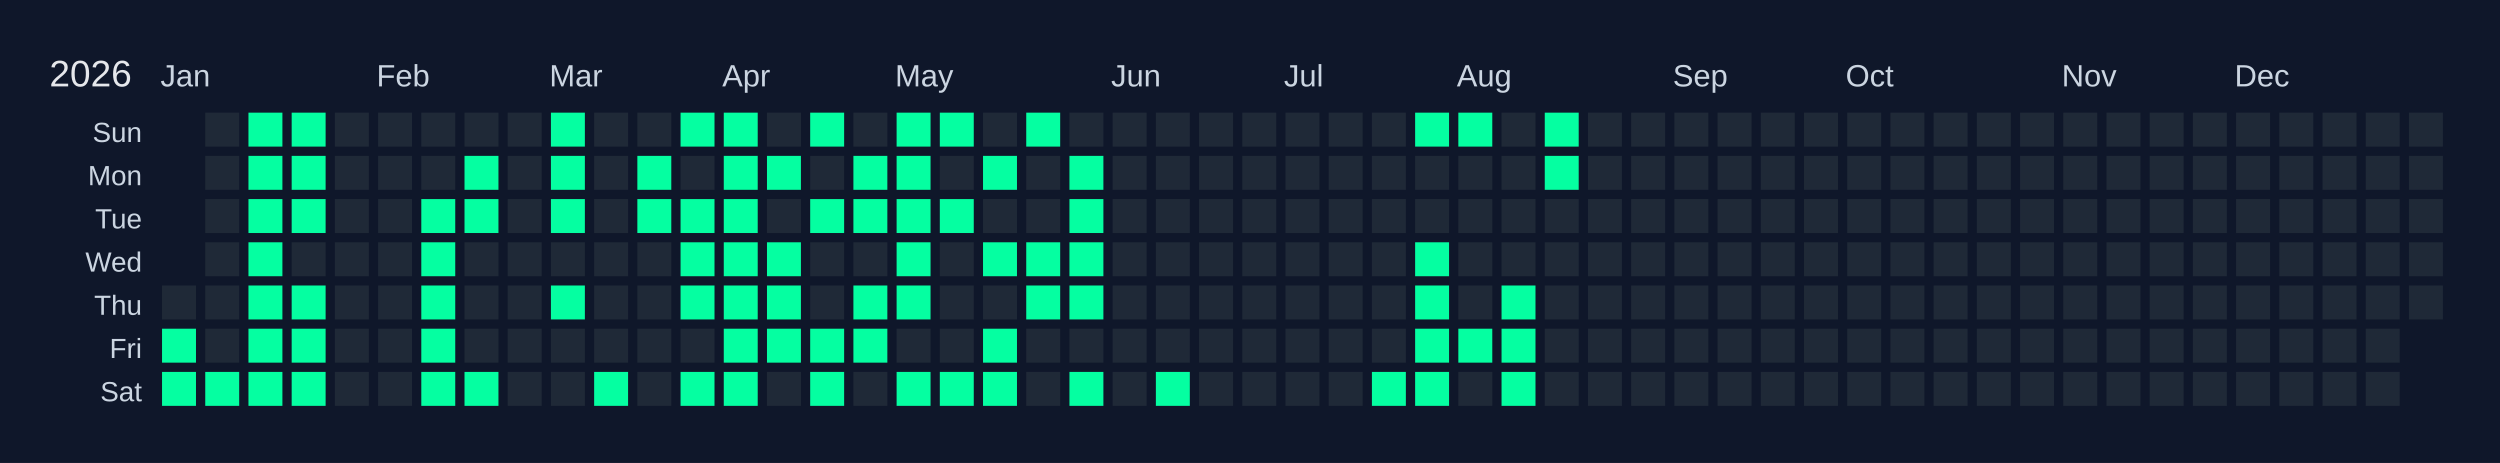
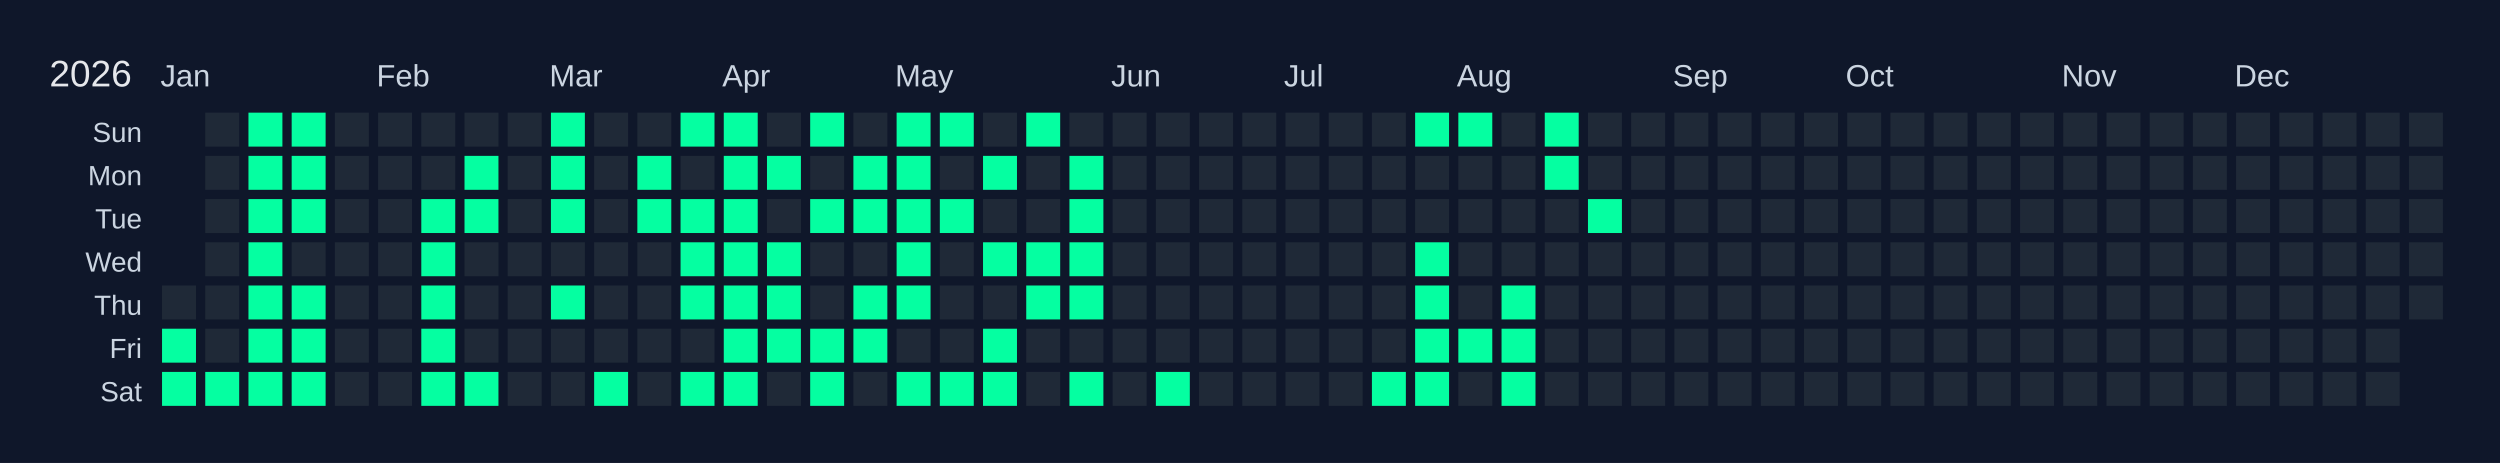
<svg xmlns="http://www.w3.org/2000/svg" width="810" height="150" viewBox="0 0 810 150">
  <rect width="810" height="150" fill="#0f172a" />
  <text x="16" y="28" font-size="12" fill="#e5e7eb" font-family="Arial, sans-serif">2026</text>
  <text x="52" y="28" font-size="10" fill="#cbd5e1" font-family="Arial, sans-serif">Jan</text>
  <text x="122" y="28" font-size="10" fill="#cbd5e1" font-family="Arial, sans-serif">Feb</text>
  <text x="178" y="28" font-size="10" fill="#cbd5e1" font-family="Arial, sans-serif">Mar</text>
  <text x="234" y="28" font-size="10" fill="#cbd5e1" font-family="Arial, sans-serif">Apr</text>
  <text x="290" y="28" font-size="10" fill="#cbd5e1" font-family="Arial, sans-serif">May</text>
  <text x="360" y="28" font-size="10" fill="#cbd5e1" font-family="Arial, sans-serif">Jun</text>
  <text x="416" y="28" font-size="10" fill="#cbd5e1" font-family="Arial, sans-serif">Jul</text>
  <text x="472" y="28" font-size="10" fill="#cbd5e1" font-family="Arial, sans-serif">Aug</text>
  <text x="542" y="28" font-size="10" fill="#cbd5e1" font-family="Arial, sans-serif">Sep</text>
  <text x="598" y="28" font-size="10" fill="#cbd5e1" font-family="Arial, sans-serif">Oct</text>
  <text x="668" y="28" font-size="10" fill="#cbd5e1" font-family="Arial, sans-serif">Nov</text>
  <text x="724" y="28" font-size="10" fill="#cbd5e1" font-family="Arial, sans-serif">Dec</text>
  <text x="46" y="46" font-size="9" fill="#cbd5e1" font-family="Arial, sans-serif" text-anchor="end">Sun</text>
  <text x="46" y="60" font-size="9" fill="#cbd5e1" font-family="Arial, sans-serif" text-anchor="end">Mon</text>
  <text x="46" y="74" font-size="9" fill="#cbd5e1" font-family="Arial, sans-serif" text-anchor="end">Tue</text>
  <text x="46" y="88" font-size="9" fill="#cbd5e1" font-family="Arial, sans-serif" text-anchor="end">Wed</text>
  <text x="46" y="102" font-size="9" fill="#cbd5e1" font-family="Arial, sans-serif" text-anchor="end">Thu</text>
  <text x="46" y="116" font-size="9" fill="#cbd5e1" font-family="Arial, sans-serif" text-anchor="end">Fri</text>
  <text x="46" y="130" font-size="9" fill="#cbd5e1" font-family="Arial, sans-serif" text-anchor="end">Sat</text>
  <g transform="translate(52,36)">
    <rect x="0" y="0" width="12" height="12" fill="#0f172a" stroke="#0f172a" stroke-width="1" />
    <rect x="0" y="14" width="12" height="12" fill="#0f172a" stroke="#0f172a" stroke-width="1" />
    <rect x="0" y="28" width="12" height="12" fill="#0f172a" stroke="#0f172a" stroke-width="1" />
    <rect x="0" y="42" width="12" height="12" fill="#0f172a" stroke="#0f172a" stroke-width="1" />
    <rect x="0" y="56" width="12" height="12" fill="#1f2937" stroke="#0f172a" stroke-width="1" data-date="2026-01-01" />
    <rect x="0" y="70" width="12" height="12" fill="#05ffa1" stroke="#0f172a" stroke-width="1" data-date="2026-01-02" />
    <rect x="0" y="84" width="12" height="12" fill="#05ffa1" stroke="#0f172a" stroke-width="1" data-date="2026-01-03" />
    <rect x="14" y="0" width="12" height="12" fill="#1f2937" stroke="#0f172a" stroke-width="1" data-date="2026-01-04" />
    <rect x="14" y="14" width="12" height="12" fill="#1f2937" stroke="#0f172a" stroke-width="1" data-date="2026-01-05" />
    <rect x="14" y="28" width="12" height="12" fill="#1f2937" stroke="#0f172a" stroke-width="1" data-date="2026-01-06" />
    <rect x="14" y="42" width="12" height="12" fill="#1f2937" stroke="#0f172a" stroke-width="1" data-date="2026-01-07" />
    <rect x="14" y="56" width="12" height="12" fill="#1f2937" stroke="#0f172a" stroke-width="1" data-date="2026-01-08" />
    <rect x="14" y="70" width="12" height="12" fill="#1f2937" stroke="#0f172a" stroke-width="1" data-date="2026-01-09" />
    <rect x="14" y="84" width="12" height="12" fill="#05ffa1" stroke="#0f172a" stroke-width="1" data-date="2026-01-10" />
    <rect x="28" y="0" width="12" height="12" fill="#05ffa1" stroke="#0f172a" stroke-width="1" data-date="2026-01-11" />
    <rect x="28" y="14" width="12" height="12" fill="#05ffa1" stroke="#0f172a" stroke-width="1" data-date="2026-01-12" />
    <rect x="28" y="28" width="12" height="12" fill="#05ffa1" stroke="#0f172a" stroke-width="1" data-date="2026-01-13" />
    <rect x="28" y="42" width="12" height="12" fill="#05ffa1" stroke="#0f172a" stroke-width="1" data-date="2026-01-14" />
    <rect x="28" y="56" width="12" height="12" fill="#05ffa1" stroke="#0f172a" stroke-width="1" data-date="2026-01-15" />
    <rect x="28" y="70" width="12" height="12" fill="#05ffa1" stroke="#0f172a" stroke-width="1" data-date="2026-01-16" />
    <rect x="28" y="84" width="12" height="12" fill="#05ffa1" stroke="#0f172a" stroke-width="1" data-date="2026-01-17" />
    <rect x="42" y="0" width="12" height="12" fill="#05ffa1" stroke="#0f172a" stroke-width="1" data-date="2026-01-18" />
    <rect x="42" y="14" width="12" height="12" fill="#05ffa1" stroke="#0f172a" stroke-width="1" data-date="2026-01-19" />
    <rect x="42" y="28" width="12" height="12" fill="#05ffa1" stroke="#0f172a" stroke-width="1" data-date="2026-01-20" />
    <rect x="42" y="42" width="12" height="12" fill="#1f2937" stroke="#0f172a" stroke-width="1" data-date="2026-01-21" />
    <rect x="42" y="56" width="12" height="12" fill="#05ffa1" stroke="#0f172a" stroke-width="1" data-date="2026-01-22" />
    <rect x="42" y="70" width="12" height="12" fill="#05ffa1" stroke="#0f172a" stroke-width="1" data-date="2026-01-23" />
    <rect x="42" y="84" width="12" height="12" fill="#05ffa1" stroke="#0f172a" stroke-width="1" data-date="2026-01-24" />
    <rect x="56" y="0" width="12" height="12" fill="#1f2937" stroke="#0f172a" stroke-width="1" data-date="2026-01-25" />
    <rect x="56" y="14" width="12" height="12" fill="#1f2937" stroke="#0f172a" stroke-width="1" data-date="2026-01-26" />
    <rect x="56" y="28" width="12" height="12" fill="#1f2937" stroke="#0f172a" stroke-width="1" data-date="2026-01-27" />
    <rect x="56" y="42" width="12" height="12" fill="#1f2937" stroke="#0f172a" stroke-width="1" data-date="2026-01-28" />
    <rect x="56" y="56" width="12" height="12" fill="#1f2937" stroke="#0f172a" stroke-width="1" data-date="2026-01-29" />
    <rect x="56" y="70" width="12" height="12" fill="#1f2937" stroke="#0f172a" stroke-width="1" data-date="2026-01-30" />
    <rect x="56" y="84" width="12" height="12" fill="#1f2937" stroke="#0f172a" stroke-width="1" data-date="2026-01-31" />
    <rect x="70" y="0" width="12" height="12" fill="#1f2937" stroke="#0f172a" stroke-width="1" data-date="2026-02-01" />
    <rect x="70" y="14" width="12" height="12" fill="#1f2937" stroke="#0f172a" stroke-width="1" data-date="2026-02-02" />
    <rect x="70" y="28" width="12" height="12" fill="#1f2937" stroke="#0f172a" stroke-width="1" data-date="2026-02-03" />
    <rect x="70" y="42" width="12" height="12" fill="#1f2937" stroke="#0f172a" stroke-width="1" data-date="2026-02-04" />
    <rect x="70" y="56" width="12" height="12" fill="#1f2937" stroke="#0f172a" stroke-width="1" data-date="2026-02-05" />
    <rect x="70" y="70" width="12" height="12" fill="#1f2937" stroke="#0f172a" stroke-width="1" data-date="2026-02-06" />
    <rect x="70" y="84" width="12" height="12" fill="#1f2937" stroke="#0f172a" stroke-width="1" data-date="2026-02-07" />
    <rect x="84" y="0" width="12" height="12" fill="#1f2937" stroke="#0f172a" stroke-width="1" data-date="2026-02-08" />
    <rect x="84" y="14" width="12" height="12" fill="#1f2937" stroke="#0f172a" stroke-width="1" data-date="2026-02-09" />
    <rect x="84" y="28" width="12" height="12" fill="#05ffa1" stroke="#0f172a" stroke-width="1" data-date="2026-02-10" />
    <rect x="84" y="42" width="12" height="12" fill="#05ffa1" stroke="#0f172a" stroke-width="1" data-date="2026-02-11" />
    <rect x="84" y="56" width="12" height="12" fill="#05ffa1" stroke="#0f172a" stroke-width="1" data-date="2026-02-12" />
    <rect x="84" y="70" width="12" height="12" fill="#05ffa1" stroke="#0f172a" stroke-width="1" data-date="2026-02-13" />
    <rect x="84" y="84" width="12" height="12" fill="#05ffa1" stroke="#0f172a" stroke-width="1" data-date="2026-02-14" />
    <rect x="98" y="0" width="12" height="12" fill="#1f2937" stroke="#0f172a" stroke-width="1" data-date="2026-02-15" />
    <rect x="98" y="14" width="12" height="12" fill="#05ffa1" stroke="#0f172a" stroke-width="1" data-date="2026-02-16" />
    <rect x="98" y="28" width="12" height="12" fill="#05ffa1" stroke="#0f172a" stroke-width="1" data-date="2026-02-17" />
    <rect x="98" y="42" width="12" height="12" fill="#1f2937" stroke="#0f172a" stroke-width="1" data-date="2026-02-18" />
    <rect x="98" y="56" width="12" height="12" fill="#1f2937" stroke="#0f172a" stroke-width="1" data-date="2026-02-19" />
    <rect x="98" y="70" width="12" height="12" fill="#1f2937" stroke="#0f172a" stroke-width="1" data-date="2026-02-20" />
    <rect x="98" y="84" width="12" height="12" fill="#05ffa1" stroke="#0f172a" stroke-width="1" data-date="2026-02-21" />
    <rect x="112" y="0" width="12" height="12" fill="#1f2937" stroke="#0f172a" stroke-width="1" data-date="2026-02-22" />
    <rect x="112" y="14" width="12" height="12" fill="#1f2937" stroke="#0f172a" stroke-width="1" data-date="2026-02-23" />
    <rect x="112" y="28" width="12" height="12" fill="#1f2937" stroke="#0f172a" stroke-width="1" data-date="2026-02-24" />
    <rect x="112" y="42" width="12" height="12" fill="#1f2937" stroke="#0f172a" stroke-width="1" data-date="2026-02-25" />
    <rect x="112" y="56" width="12" height="12" fill="#1f2937" stroke="#0f172a" stroke-width="1" data-date="2026-02-26" />
    <rect x="112" y="70" width="12" height="12" fill="#1f2937" stroke="#0f172a" stroke-width="1" data-date="2026-02-27" />
    <rect x="112" y="84" width="12" height="12" fill="#1f2937" stroke="#0f172a" stroke-width="1" data-date="2026-02-28" />
    <rect x="126" y="0" width="12" height="12" fill="#05ffa1" stroke="#0f172a" stroke-width="1" data-date="2026-03-01" />
    <rect x="126" y="14" width="12" height="12" fill="#05ffa1" stroke="#0f172a" stroke-width="1" data-date="2026-03-02" />
    <rect x="126" y="28" width="12" height="12" fill="#05ffa1" stroke="#0f172a" stroke-width="1" data-date="2026-03-03" />
    <rect x="126" y="42" width="12" height="12" fill="#1f2937" stroke="#0f172a" stroke-width="1" data-date="2026-03-04" />
    <rect x="126" y="56" width="12" height="12" fill="#05ffa1" stroke="#0f172a" stroke-width="1" data-date="2026-03-05" />
    <rect x="126" y="70" width="12" height="12" fill="#1f2937" stroke="#0f172a" stroke-width="1" data-date="2026-03-06" />
    <rect x="126" y="84" width="12" height="12" fill="#1f2937" stroke="#0f172a" stroke-width="1" data-date="2026-03-07" />
    <rect x="140" y="0" width="12" height="12" fill="#1f2937" stroke="#0f172a" stroke-width="1" data-date="2026-03-08" />
    <rect x="140" y="14" width="12" height="12" fill="#1f2937" stroke="#0f172a" stroke-width="1" data-date="2026-03-09" />
    <rect x="140" y="28" width="12" height="12" fill="#1f2937" stroke="#0f172a" stroke-width="1" data-date="2026-03-10" />
    <rect x="140" y="42" width="12" height="12" fill="#1f2937" stroke="#0f172a" stroke-width="1" data-date="2026-03-11" />
    <rect x="140" y="56" width="12" height="12" fill="#1f2937" stroke="#0f172a" stroke-width="1" data-date="2026-03-12" />
    <rect x="140" y="70" width="12" height="12" fill="#1f2937" stroke="#0f172a" stroke-width="1" data-date="2026-03-13" />
    <rect x="140" y="84" width="12" height="12" fill="#05ffa1" stroke="#0f172a" stroke-width="1" data-date="2026-03-14" />
    <rect x="154" y="0" width="12" height="12" fill="#1f2937" stroke="#0f172a" stroke-width="1" data-date="2026-03-15" />
    <rect x="154" y="14" width="12" height="12" fill="#05ffa1" stroke="#0f172a" stroke-width="1" data-date="2026-03-16" />
    <rect x="154" y="28" width="12" height="12" fill="#05ffa1" stroke="#0f172a" stroke-width="1" data-date="2026-03-17" />
    <rect x="154" y="42" width="12" height="12" fill="#1f2937" stroke="#0f172a" stroke-width="1" data-date="2026-03-18" />
    <rect x="154" y="56" width="12" height="12" fill="#1f2937" stroke="#0f172a" stroke-width="1" data-date="2026-03-19" />
    <rect x="154" y="70" width="12" height="12" fill="#1f2937" stroke="#0f172a" stroke-width="1" data-date="2026-03-20" />
    <rect x="154" y="84" width="12" height="12" fill="#1f2937" stroke="#0f172a" stroke-width="1" data-date="2026-03-21" />
    <rect x="168" y="0" width="12" height="12" fill="#05ffa1" stroke="#0f172a" stroke-width="1" data-date="2026-03-22" />
    <rect x="168" y="14" width="12" height="12" fill="#1f2937" stroke="#0f172a" stroke-width="1" data-date="2026-03-23" />
    <rect x="168" y="28" width="12" height="12" fill="#05ffa1" stroke="#0f172a" stroke-width="1" data-date="2026-03-24" />
    <rect x="168" y="42" width="12" height="12" fill="#05ffa1" stroke="#0f172a" stroke-width="1" data-date="2026-03-25" />
    <rect x="168" y="56" width="12" height="12" fill="#05ffa1" stroke="#0f172a" stroke-width="1" data-date="2026-03-26" />
    <rect x="168" y="70" width="12" height="12" fill="#1f2937" stroke="#0f172a" stroke-width="1" data-date="2026-03-27" />
    <rect x="168" y="84" width="12" height="12" fill="#05ffa1" stroke="#0f172a" stroke-width="1" data-date="2026-03-28" />
    <rect x="182" y="0" width="12" height="12" fill="#05ffa1" stroke="#0f172a" stroke-width="1" data-date="2026-03-29" />
    <rect x="182" y="14" width="12" height="12" fill="#05ffa1" stroke="#0f172a" stroke-width="1" data-date="2026-03-30" />
    <rect x="182" y="28" width="12" height="12" fill="#05ffa1" stroke="#0f172a" stroke-width="1" data-date="2026-03-31" />
    <rect x="182" y="42" width="12" height="12" fill="#05ffa1" stroke="#0f172a" stroke-width="1" data-date="2026-04-01" />
    <rect x="182" y="56" width="12" height="12" fill="#05ffa1" stroke="#0f172a" stroke-width="1" data-date="2026-04-02" />
    <rect x="182" y="70" width="12" height="12" fill="#05ffa1" stroke="#0f172a" stroke-width="1" data-date="2026-04-03" />
    <rect x="182" y="84" width="12" height="12" fill="#05ffa1" stroke="#0f172a" stroke-width="1" data-date="2026-04-04" />
    <rect x="196" y="0" width="12" height="12" fill="#1f2937" stroke="#0f172a" stroke-width="1" data-date="2026-04-05" />
    <rect x="196" y="14" width="12" height="12" fill="#05ffa1" stroke="#0f172a" stroke-width="1" data-date="2026-04-06" />
    <rect x="196" y="28" width="12" height="12" fill="#1f2937" stroke="#0f172a" stroke-width="1" data-date="2026-04-07" />
    <rect x="196" y="42" width="12" height="12" fill="#05ffa1" stroke="#0f172a" stroke-width="1" data-date="2026-04-08" />
    <rect x="196" y="56" width="12" height="12" fill="#05ffa1" stroke="#0f172a" stroke-width="1" data-date="2026-04-09" />
    <rect x="196" y="70" width="12" height="12" fill="#05ffa1" stroke="#0f172a" stroke-width="1" data-date="2026-04-10" />
    <rect x="196" y="84" width="12" height="12" fill="#1f2937" stroke="#0f172a" stroke-width="1" data-date="2026-04-11" />
    <rect x="210" y="0" width="12" height="12" fill="#05ffa1" stroke="#0f172a" stroke-width="1" data-date="2026-04-12" />
    <rect x="210" y="14" width="12" height="12" fill="#1f2937" stroke="#0f172a" stroke-width="1" data-date="2026-04-13" />
    <rect x="210" y="28" width="12" height="12" fill="#05ffa1" stroke="#0f172a" stroke-width="1" data-date="2026-04-14" />
    <rect x="210" y="42" width="12" height="12" fill="#1f2937" stroke="#0f172a" stroke-width="1" data-date="2026-04-15" />
    <rect x="210" y="56" width="12" height="12" fill="#1f2937" stroke="#0f172a" stroke-width="1" data-date="2026-04-16" />
    <rect x="210" y="70" width="12" height="12" fill="#05ffa1" stroke="#0f172a" stroke-width="1" data-date="2026-04-17" />
    <rect x="210" y="84" width="12" height="12" fill="#05ffa1" stroke="#0f172a" stroke-width="1" data-date="2026-04-18" />
    <rect x="224" y="0" width="12" height="12" fill="#1f2937" stroke="#0f172a" stroke-width="1" data-date="2026-04-19" />
    <rect x="224" y="14" width="12" height="12" fill="#05ffa1" stroke="#0f172a" stroke-width="1" data-date="2026-04-20" />
    <rect x="224" y="28" width="12" height="12" fill="#05ffa1" stroke="#0f172a" stroke-width="1" data-date="2026-04-21" />
    <rect x="224" y="42" width="12" height="12" fill="#1f2937" stroke="#0f172a" stroke-width="1" data-date="2026-04-22" />
    <rect x="224" y="56" width="12" height="12" fill="#05ffa1" stroke="#0f172a" stroke-width="1" data-date="2026-04-23" />
    <rect x="224" y="70" width="12" height="12" fill="#05ffa1" stroke="#0f172a" stroke-width="1" data-date="2026-04-24" />
    <rect x="224" y="84" width="12" height="12" fill="#1f2937" stroke="#0f172a" stroke-width="1" data-date="2026-04-25" />
    <rect x="238" y="0" width="12" height="12" fill="#05ffa1" stroke="#0f172a" stroke-width="1" data-date="2026-04-26" />
    <rect x="238" y="14" width="12" height="12" fill="#05ffa1" stroke="#0f172a" stroke-width="1" data-date="2026-04-27" />
    <rect x="238" y="28" width="12" height="12" fill="#05ffa1" stroke="#0f172a" stroke-width="1" data-date="2026-04-28" />
    <rect x="238" y="42" width="12" height="12" fill="#05ffa1" stroke="#0f172a" stroke-width="1" data-date="2026-04-29" />
    <rect x="238" y="56" width="12" height="12" fill="#05ffa1" stroke="#0f172a" stroke-width="1" data-date="2026-04-30" />
    <rect x="238" y="70" width="12" height="12" fill="#1f2937" stroke="#0f172a" stroke-width="1" data-date="2026-05-01" />
    <rect x="238" y="84" width="12" height="12" fill="#05ffa1" stroke="#0f172a" stroke-width="1" data-date="2026-05-02" />
    <rect x="252" y="0" width="12" height="12" fill="#05ffa1" stroke="#0f172a" stroke-width="1" data-date="2026-05-03" />
    <rect x="252" y="14" width="12" height="12" fill="#1f2937" stroke="#0f172a" stroke-width="1" data-date="2026-05-04" />
    <rect x="252" y="28" width="12" height="12" fill="#05ffa1" stroke="#0f172a" stroke-width="1" data-date="2026-05-05" />
    <rect x="252" y="42" width="12" height="12" fill="#1f2937" stroke="#0f172a" stroke-width="1" data-date="2026-05-06" />
    <rect x="252" y="56" width="12" height="12" fill="#1f2937" stroke="#0f172a" stroke-width="1" data-date="2026-05-07" />
    <rect x="252" y="70" width="12" height="12" fill="#1f2937" stroke="#0f172a" stroke-width="1" data-date="2026-05-08" />
    <rect x="252" y="84" width="12" height="12" fill="#05ffa1" stroke="#0f172a" stroke-width="1" data-date="2026-05-09" />
    <rect x="266" y="0" width="12" height="12" fill="#1f2937" stroke="#0f172a" stroke-width="1" data-date="2026-05-10" />
    <rect x="266" y="14" width="12" height="12" fill="#05ffa1" stroke="#0f172a" stroke-width="1" data-date="2026-05-11" />
    <rect x="266" y="28" width="12" height="12" fill="#1f2937" stroke="#0f172a" stroke-width="1" data-date="2026-05-12" />
    <rect x="266" y="42" width="12" height="12" fill="#05ffa1" stroke="#0f172a" stroke-width="1" data-date="2026-05-13" />
    <rect x="266" y="56" width="12" height="12" fill="#1f2937" stroke="#0f172a" stroke-width="1" data-date="2026-05-14" />
    <rect x="266" y="70" width="12" height="12" fill="#05ffa1" stroke="#0f172a" stroke-width="1" data-date="2026-05-15" />
    <rect x="266" y="84" width="12" height="12" fill="#05ffa1" stroke="#0f172a" stroke-width="1" data-date="2026-05-16" />
    <rect x="280" y="0" width="12" height="12" fill="#05ffa1" stroke="#0f172a" stroke-width="1" data-date="2026-05-17" />
    <rect x="280" y="14" width="12" height="12" fill="#1f2937" stroke="#0f172a" stroke-width="1" data-date="2026-05-18" />
    <rect x="280" y="28" width="12" height="12" fill="#1f2937" stroke="#0f172a" stroke-width="1" data-date="2026-05-19" />
    <rect x="280" y="42" width="12" height="12" fill="#05ffa1" stroke="#0f172a" stroke-width="1" data-date="2026-05-20" />
    <rect x="280" y="56" width="12" height="12" fill="#05ffa1" stroke="#0f172a" stroke-width="1" data-date="2026-05-21" />
    <rect x="280" y="70" width="12" height="12" fill="#1f2937" stroke="#0f172a" stroke-width="1" data-date="2026-05-22" />
    <rect x="280" y="84" width="12" height="12" fill="#1f2937" stroke="#0f172a" stroke-width="1" data-date="2026-05-23" />
    <rect x="294" y="0" width="12" height="12" fill="#1f2937" stroke="#0f172a" stroke-width="1" data-date="2026-05-24" />
    <rect x="294" y="14" width="12" height="12" fill="#05ffa1" stroke="#0f172a" stroke-width="1" data-date="2026-05-25" />
    <rect x="294" y="28" width="12" height="12" fill="#05ffa1" stroke="#0f172a" stroke-width="1" data-date="2026-05-26" />
    <rect x="294" y="42" width="12" height="12" fill="#05ffa1" stroke="#0f172a" stroke-width="1" data-date="2026-05-27" />
    <rect x="294" y="56" width="12" height="12" fill="#05ffa1" stroke="#0f172a" stroke-width="1" data-date="2026-05-28" />
    <rect x="294" y="70" width="12" height="12" fill="#1f2937" stroke="#0f172a" stroke-width="1" data-date="2026-05-29" />
    <rect x="294" y="84" width="12" height="12" fill="#05ffa1" stroke="#0f172a" stroke-width="1" data-date="2026-05-30" />
    <rect x="308" y="0" width="12" height="12" fill="#1f2937" stroke="#0f172a" stroke-width="1" data-date="2026-05-31" />
    <rect x="308" y="14" width="12" height="12" fill="#1f2937" stroke="#0f172a" stroke-width="1" data-date="2026-06-01" />
    <rect x="308" y="28" width="12" height="12" fill="#1f2937" stroke="#0f172a" stroke-width="1" data-date="2026-06-02" />
    <rect x="308" y="42" width="12" height="12" fill="#1f2937" stroke="#0f172a" stroke-width="1" data-date="2026-06-03" />
    <rect x="308" y="56" width="12" height="12" fill="#1f2937" stroke="#0f172a" stroke-width="1" data-date="2026-06-04" />
    <rect x="308" y="70" width="12" height="12" fill="#1f2937" stroke="#0f172a" stroke-width="1" data-date="2026-06-05" />
    <rect x="308" y="84" width="12" height="12" fill="#1f2937" stroke="#0f172a" stroke-width="1" data-date="2026-06-06" />
    <rect x="322" y="0" width="12" height="12" fill="#1f2937" stroke="#0f172a" stroke-width="1" data-date="2026-06-07" />
    <rect x="322" y="14" width="12" height="12" fill="#1f2937" stroke="#0f172a" stroke-width="1" data-date="2026-06-08" />
    <rect x="322" y="28" width="12" height="12" fill="#1f2937" stroke="#0f172a" stroke-width="1" data-date="2026-06-09" />
    <rect x="322" y="42" width="12" height="12" fill="#1f2937" stroke="#0f172a" stroke-width="1" data-date="2026-06-10" />
    <rect x="322" y="56" width="12" height="12" fill="#1f2937" stroke="#0f172a" stroke-width="1" data-date="2026-06-11" />
    <rect x="322" y="70" width="12" height="12" fill="#1f2937" stroke="#0f172a" stroke-width="1" data-date="2026-06-12" />
    <rect x="322" y="84" width="12" height="12" fill="#05ffa1" stroke="#0f172a" stroke-width="1" data-date="2026-06-13" />
    <rect x="336" y="0" width="12" height="12" fill="#1f2937" stroke="#0f172a" stroke-width="1" data-date="2026-06-14" />
    <rect x="336" y="14" width="12" height="12" fill="#1f2937" stroke="#0f172a" stroke-width="1" data-date="2026-06-15" />
    <rect x="336" y="28" width="12" height="12" fill="#1f2937" stroke="#0f172a" stroke-width="1" data-date="2026-06-16" />
    <rect x="336" y="42" width="12" height="12" fill="#1f2937" stroke="#0f172a" stroke-width="1" data-date="2026-06-17" />
    <rect x="336" y="56" width="12" height="12" fill="#1f2937" stroke="#0f172a" stroke-width="1" data-date="2026-06-18" />
    <rect x="336" y="70" width="12" height="12" fill="#1f2937" stroke="#0f172a" stroke-width="1" data-date="2026-06-19" />
    <rect x="336" y="84" width="12" height="12" fill="#1f2937" stroke="#0f172a" stroke-width="1" data-date="2026-06-20" />
    <rect x="350" y="0" width="12" height="12" fill="#1f2937" stroke="#0f172a" stroke-width="1" data-date="2026-06-21" />
    <rect x="350" y="14" width="12" height="12" fill="#1f2937" stroke="#0f172a" stroke-width="1" data-date="2026-06-22" />
    <rect x="350" y="28" width="12" height="12" fill="#1f2937" stroke="#0f172a" stroke-width="1" data-date="2026-06-23" />
    <rect x="350" y="42" width="12" height="12" fill="#1f2937" stroke="#0f172a" stroke-width="1" data-date="2026-06-24" />
    <rect x="350" y="56" width="12" height="12" fill="#1f2937" stroke="#0f172a" stroke-width="1" data-date="2026-06-25" />
    <rect x="350" y="70" width="12" height="12" fill="#1f2937" stroke="#0f172a" stroke-width="1" data-date="2026-06-26" />
    <rect x="350" y="84" width="12" height="12" fill="#1f2937" stroke="#0f172a" stroke-width="1" data-date="2026-06-27" />
    <rect x="364" y="0" width="12" height="12" fill="#1f2937" stroke="#0f172a" stroke-width="1" data-date="2026-06-28" />
    <rect x="364" y="14" width="12" height="12" fill="#1f2937" stroke="#0f172a" stroke-width="1" data-date="2026-06-29" />
    <rect x="364" y="28" width="12" height="12" fill="#1f2937" stroke="#0f172a" stroke-width="1" data-date="2026-06-30" />
    <rect x="364" y="42" width="12" height="12" fill="#1f2937" stroke="#0f172a" stroke-width="1" data-date="2026-07-01" />
    <rect x="364" y="56" width="12" height="12" fill="#1f2937" stroke="#0f172a" stroke-width="1" data-date="2026-07-02" />
    <rect x="364" y="70" width="12" height="12" fill="#1f2937" stroke="#0f172a" stroke-width="1" data-date="2026-07-03" />
    <rect x="364" y="84" width="12" height="12" fill="#1f2937" stroke="#0f172a" stroke-width="1" data-date="2026-07-04" />
    <rect x="378" y="0" width="12" height="12" fill="#1f2937" stroke="#0f172a" stroke-width="1" data-date="2026-07-05" />
    <rect x="378" y="14" width="12" height="12" fill="#1f2937" stroke="#0f172a" stroke-width="1" data-date="2026-07-06" />
    <rect x="378" y="28" width="12" height="12" fill="#1f2937" stroke="#0f172a" stroke-width="1" data-date="2026-07-07" />
    <rect x="378" y="42" width="12" height="12" fill="#1f2937" stroke="#0f172a" stroke-width="1" data-date="2026-07-08" />
    <rect x="378" y="56" width="12" height="12" fill="#1f2937" stroke="#0f172a" stroke-width="1" data-date="2026-07-09" />
    <rect x="378" y="70" width="12" height="12" fill="#1f2937" stroke="#0f172a" stroke-width="1" data-date="2026-07-10" />
    <rect x="378" y="84" width="12" height="12" fill="#1f2937" stroke="#0f172a" stroke-width="1" data-date="2026-07-11" />
    <rect x="392" y="0" width="12" height="12" fill="#1f2937" stroke="#0f172a" stroke-width="1" data-date="2026-07-12" />
    <rect x="392" y="14" width="12" height="12" fill="#1f2937" stroke="#0f172a" stroke-width="1" data-date="2026-07-13" />
    <rect x="392" y="28" width="12" height="12" fill="#1f2937" stroke="#0f172a" stroke-width="1" data-date="2026-07-14" />
    <rect x="392" y="42" width="12" height="12" fill="#1f2937" stroke="#0f172a" stroke-width="1" data-date="2026-07-15" />
    <rect x="392" y="56" width="12" height="12" fill="#1f2937" stroke="#0f172a" stroke-width="1" data-date="2026-07-16" />
    <rect x="392" y="70" width="12" height="12" fill="#1f2937" stroke="#0f172a" stroke-width="1" data-date="2026-07-17" />
    <rect x="392" y="84" width="12" height="12" fill="#05ffa1" stroke="#0f172a" stroke-width="1" data-date="2026-07-18" />
    <rect x="406" y="0" width="12" height="12" fill="#05ffa1" stroke="#0f172a" stroke-width="1" data-date="2026-07-19" />
    <rect x="406" y="14" width="12" height="12" fill="#1f2937" stroke="#0f172a" stroke-width="1" data-date="2026-07-20" />
    <rect x="406" y="28" width="12" height="12" fill="#1f2937" stroke="#0f172a" stroke-width="1" data-date="2026-07-21" />
    <rect x="406" y="42" width="12" height="12" fill="#05ffa1" stroke="#0f172a" stroke-width="1" data-date="2026-07-22" />
    <rect x="406" y="56" width="12" height="12" fill="#05ffa1" stroke="#0f172a" stroke-width="1" data-date="2026-07-23" />
    <rect x="406" y="70" width="12" height="12" fill="#05ffa1" stroke="#0f172a" stroke-width="1" data-date="2026-07-24" />
    <rect x="406" y="84" width="12" height="12" fill="#05ffa1" stroke="#0f172a" stroke-width="1" data-date="2026-07-25" />
    <rect x="420" y="0" width="12" height="12" fill="#05ffa1" stroke="#0f172a" stroke-width="1" data-date="2026-07-26" />
    <rect x="420" y="14" width="12" height="12" fill="#1f2937" stroke="#0f172a" stroke-width="1" data-date="2026-07-27" />
    <rect x="420" y="28" width="12" height="12" fill="#1f2937" stroke="#0f172a" stroke-width="1" data-date="2026-07-28" />
    <rect x="420" y="42" width="12" height="12" fill="#1f2937" stroke="#0f172a" stroke-width="1" data-date="2026-07-29" />
    <rect x="420" y="56" width="12" height="12" fill="#1f2937" stroke="#0f172a" stroke-width="1" data-date="2026-07-30" />
    <rect x="420" y="70" width="12" height="12" fill="#05ffa1" stroke="#0f172a" stroke-width="1" data-date="2026-07-31" />
    <rect x="420" y="84" width="12" height="12" fill="#1f2937" stroke="#0f172a" stroke-width="1" data-date="2026-08-01" />
    <rect x="434" y="0" width="12" height="12" fill="#1f2937" stroke="#0f172a" stroke-width="1" data-date="2026-08-02" />
    <rect x="434" y="14" width="12" height="12" fill="#1f2937" stroke="#0f172a" stroke-width="1" data-date="2026-08-03" />
    <rect x="434" y="28" width="12" height="12" fill="#1f2937" stroke="#0f172a" stroke-width="1" data-date="2026-08-04" />
    <rect x="434" y="42" width="12" height="12" fill="#1f2937" stroke="#0f172a" stroke-width="1" data-date="2026-08-05" />
    <rect x="434" y="56" width="12" height="12" fill="#05ffa1" stroke="#0f172a" stroke-width="1" data-date="2026-08-06" />
    <rect x="434" y="70" width="12" height="12" fill="#05ffa1" stroke="#0f172a" stroke-width="1" data-date="2026-08-07" />
    <rect x="434" y="84" width="12" height="12" fill="#05ffa1" stroke="#0f172a" stroke-width="1" data-date="2026-08-08" />
    <rect x="448" y="0" width="12" height="12" fill="#05ffa1" stroke="#0f172a" stroke-width="1" data-date="2026-08-09" />
    <rect x="448" y="14" width="12" height="12" fill="#05ffa1" stroke="#0f172a" stroke-width="1" data-date="2026-08-10" />
    <rect x="448" y="28" width="12" height="12" fill="#1f2937" stroke="#0f172a" stroke-width="1" data-date="2026-08-11" />
    <rect x="448" y="42" width="12" height="12" fill="#1f2937" stroke="#0f172a" stroke-width="1" data-date="2026-08-12" />
    <rect x="448" y="56" width="12" height="12" fill="#1f2937" stroke="#0f172a" stroke-width="1" data-date="2026-08-13" />
    <rect x="448" y="70" width="12" height="12" fill="#1f2937" stroke="#0f172a" stroke-width="1" data-date="2026-08-14" />
    <rect x="448" y="84" width="12" height="12" fill="#1f2937" stroke="#0f172a" stroke-width="1" data-date="2026-08-15" />
    <rect x="462" y="0" width="12" height="12" fill="#1f2937" stroke="#0f172a" stroke-width="1" data-date="2026-08-16" />
    <rect x="462" y="14" width="12" height="12" fill="#1f2937" stroke="#0f172a" stroke-width="1" data-date="2026-08-17" />
-     <rect x="462" y="28" width="12" height="12" fill="#1f2937" stroke="#0f172a" stroke-width="1" data-date="2026-08-18" />
+     <rect x="462" y="28" width="12" height="12" fill="#05ffa1" stroke="#0f172a" stroke-width="1" data-date="2026-08-18" />
    <rect x="462" y="42" width="12" height="12" fill="#1f2937" stroke="#0f172a" stroke-width="1" data-date="2026-08-19" />
    <rect x="462" y="56" width="12" height="12" fill="#1f2937" stroke="#0f172a" stroke-width="1" data-date="2026-08-20" />
    <rect x="462" y="70" width="12" height="12" fill="#1f2937" stroke="#0f172a" stroke-width="1" data-date="2026-08-21" />
    <rect x="462" y="84" width="12" height="12" fill="#1f2937" stroke="#0f172a" stroke-width="1" data-date="2026-08-22" />
    <rect x="476" y="0" width="12" height="12" fill="#1f2937" stroke="#0f172a" stroke-width="1" data-date="2026-08-23" />
    <rect x="476" y="14" width="12" height="12" fill="#1f2937" stroke="#0f172a" stroke-width="1" data-date="2026-08-24" />
    <rect x="476" y="28" width="12" height="12" fill="#1f2937" stroke="#0f172a" stroke-width="1" data-date="2026-08-25" />
    <rect x="476" y="42" width="12" height="12" fill="#1f2937" stroke="#0f172a" stroke-width="1" data-date="2026-08-26" />
    <rect x="476" y="56" width="12" height="12" fill="#1f2937" stroke="#0f172a" stroke-width="1" data-date="2026-08-27" />
    <rect x="476" y="70" width="12" height="12" fill="#1f2937" stroke="#0f172a" stroke-width="1" data-date="2026-08-28" />
    <rect x="476" y="84" width="12" height="12" fill="#1f2937" stroke="#0f172a" stroke-width="1" data-date="2026-08-29" />
    <rect x="490" y="0" width="12" height="12" fill="#1f2937" stroke="#0f172a" stroke-width="1" data-date="2026-08-30" />
    <rect x="490" y="14" width="12" height="12" fill="#1f2937" stroke="#0f172a" stroke-width="1" data-date="2026-08-31" />
    <rect x="490" y="28" width="12" height="12" fill="#1f2937" stroke="#0f172a" stroke-width="1" data-date="2026-09-01" />
    <rect x="490" y="42" width="12" height="12" fill="#1f2937" stroke="#0f172a" stroke-width="1" data-date="2026-09-02" />
    <rect x="490" y="56" width="12" height="12" fill="#1f2937" stroke="#0f172a" stroke-width="1" data-date="2026-09-03" />
    <rect x="490" y="70" width="12" height="12" fill="#1f2937" stroke="#0f172a" stroke-width="1" data-date="2026-09-04" />
    <rect x="490" y="84" width="12" height="12" fill="#1f2937" stroke="#0f172a" stroke-width="1" data-date="2026-09-05" />
    <rect x="504" y="0" width="12" height="12" fill="#1f2937" stroke="#0f172a" stroke-width="1" data-date="2026-09-06" />
    <rect x="504" y="14" width="12" height="12" fill="#1f2937" stroke="#0f172a" stroke-width="1" data-date="2026-09-07" />
    <rect x="504" y="28" width="12" height="12" fill="#1f2937" stroke="#0f172a" stroke-width="1" data-date="2026-09-08" />
    <rect x="504" y="42" width="12" height="12" fill="#1f2937" stroke="#0f172a" stroke-width="1" data-date="2026-09-09" />
    <rect x="504" y="56" width="12" height="12" fill="#1f2937" stroke="#0f172a" stroke-width="1" data-date="2026-09-10" />
    <rect x="504" y="70" width="12" height="12" fill="#1f2937" stroke="#0f172a" stroke-width="1" data-date="2026-09-11" />
    <rect x="504" y="84" width="12" height="12" fill="#1f2937" stroke="#0f172a" stroke-width="1" data-date="2026-09-12" />
    <rect x="518" y="0" width="12" height="12" fill="#1f2937" stroke="#0f172a" stroke-width="1" data-date="2026-09-13" />
    <rect x="518" y="14" width="12" height="12" fill="#1f2937" stroke="#0f172a" stroke-width="1" data-date="2026-09-14" />
    <rect x="518" y="28" width="12" height="12" fill="#1f2937" stroke="#0f172a" stroke-width="1" data-date="2026-09-15" />
    <rect x="518" y="42" width="12" height="12" fill="#1f2937" stroke="#0f172a" stroke-width="1" data-date="2026-09-16" />
    <rect x="518" y="56" width="12" height="12" fill="#1f2937" stroke="#0f172a" stroke-width="1" data-date="2026-09-17" />
    <rect x="518" y="70" width="12" height="12" fill="#1f2937" stroke="#0f172a" stroke-width="1" data-date="2026-09-18" />
    <rect x="518" y="84" width="12" height="12" fill="#1f2937" stroke="#0f172a" stroke-width="1" data-date="2026-09-19" />
    <rect x="532" y="0" width="12" height="12" fill="#1f2937" stroke="#0f172a" stroke-width="1" data-date="2026-09-20" />
    <rect x="532" y="14" width="12" height="12" fill="#1f2937" stroke="#0f172a" stroke-width="1" data-date="2026-09-21" />
    <rect x="532" y="28" width="12" height="12" fill="#1f2937" stroke="#0f172a" stroke-width="1" data-date="2026-09-22" />
    <rect x="532" y="42" width="12" height="12" fill="#1f2937" stroke="#0f172a" stroke-width="1" data-date="2026-09-23" />
    <rect x="532" y="56" width="12" height="12" fill="#1f2937" stroke="#0f172a" stroke-width="1" data-date="2026-09-24" />
    <rect x="532" y="70" width="12" height="12" fill="#1f2937" stroke="#0f172a" stroke-width="1" data-date="2026-09-25" />
    <rect x="532" y="84" width="12" height="12" fill="#1f2937" stroke="#0f172a" stroke-width="1" data-date="2026-09-26" />
    <rect x="546" y="0" width="12" height="12" fill="#1f2937" stroke="#0f172a" stroke-width="1" data-date="2026-09-27" />
    <rect x="546" y="14" width="12" height="12" fill="#1f2937" stroke="#0f172a" stroke-width="1" data-date="2026-09-28" />
    <rect x="546" y="28" width="12" height="12" fill="#1f2937" stroke="#0f172a" stroke-width="1" data-date="2026-09-29" />
    <rect x="546" y="42" width="12" height="12" fill="#1f2937" stroke="#0f172a" stroke-width="1" data-date="2026-09-30" />
    <rect x="546" y="56" width="12" height="12" fill="#1f2937" stroke="#0f172a" stroke-width="1" data-date="2026-10-01" />
    <rect x="546" y="70" width="12" height="12" fill="#1f2937" stroke="#0f172a" stroke-width="1" data-date="2026-10-02" />
    <rect x="546" y="84" width="12" height="12" fill="#1f2937" stroke="#0f172a" stroke-width="1" data-date="2026-10-03" />
    <rect x="560" y="0" width="12" height="12" fill="#1f2937" stroke="#0f172a" stroke-width="1" data-date="2026-10-04" />
    <rect x="560" y="14" width="12" height="12" fill="#1f2937" stroke="#0f172a" stroke-width="1" data-date="2026-10-05" />
    <rect x="560" y="28" width="12" height="12" fill="#1f2937" stroke="#0f172a" stroke-width="1" data-date="2026-10-06" />
    <rect x="560" y="42" width="12" height="12" fill="#1f2937" stroke="#0f172a" stroke-width="1" data-date="2026-10-07" />
    <rect x="560" y="56" width="12" height="12" fill="#1f2937" stroke="#0f172a" stroke-width="1" data-date="2026-10-08" />
    <rect x="560" y="70" width="12" height="12" fill="#1f2937" stroke="#0f172a" stroke-width="1" data-date="2026-10-09" />
    <rect x="560" y="84" width="12" height="12" fill="#1f2937" stroke="#0f172a" stroke-width="1" data-date="2026-10-10" />
    <rect x="574" y="0" width="12" height="12" fill="#1f2937" stroke="#0f172a" stroke-width="1" data-date="2026-10-11" />
    <rect x="574" y="14" width="12" height="12" fill="#1f2937" stroke="#0f172a" stroke-width="1" data-date="2026-10-12" />
    <rect x="574" y="28" width="12" height="12" fill="#1f2937" stroke="#0f172a" stroke-width="1" data-date="2026-10-13" />
    <rect x="574" y="42" width="12" height="12" fill="#1f2937" stroke="#0f172a" stroke-width="1" data-date="2026-10-14" />
    <rect x="574" y="56" width="12" height="12" fill="#1f2937" stroke="#0f172a" stroke-width="1" data-date="2026-10-15" />
    <rect x="574" y="70" width="12" height="12" fill="#1f2937" stroke="#0f172a" stroke-width="1" data-date="2026-10-16" />
    <rect x="574" y="84" width="12" height="12" fill="#1f2937" stroke="#0f172a" stroke-width="1" data-date="2026-10-17" />
    <rect x="588" y="0" width="12" height="12" fill="#1f2937" stroke="#0f172a" stroke-width="1" data-date="2026-10-18" />
    <rect x="588" y="14" width="12" height="12" fill="#1f2937" stroke="#0f172a" stroke-width="1" data-date="2026-10-19" />
    <rect x="588" y="28" width="12" height="12" fill="#1f2937" stroke="#0f172a" stroke-width="1" data-date="2026-10-20" />
    <rect x="588" y="42" width="12" height="12" fill="#1f2937" stroke="#0f172a" stroke-width="1" data-date="2026-10-21" />
    <rect x="588" y="56" width="12" height="12" fill="#1f2937" stroke="#0f172a" stroke-width="1" data-date="2026-10-22" />
    <rect x="588" y="70" width="12" height="12" fill="#1f2937" stroke="#0f172a" stroke-width="1" data-date="2026-10-23" />
    <rect x="588" y="84" width="12" height="12" fill="#1f2937" stroke="#0f172a" stroke-width="1" data-date="2026-10-24" />
    <rect x="602" y="0" width="12" height="12" fill="#1f2937" stroke="#0f172a" stroke-width="1" data-date="2026-10-25" />
    <rect x="602" y="14" width="12" height="12" fill="#1f2937" stroke="#0f172a" stroke-width="1" data-date="2026-10-26" />
    <rect x="602" y="28" width="12" height="12" fill="#1f2937" stroke="#0f172a" stroke-width="1" data-date="2026-10-27" />
    <rect x="602" y="42" width="12" height="12" fill="#1f2937" stroke="#0f172a" stroke-width="1" data-date="2026-10-28" />
    <rect x="602" y="56" width="12" height="12" fill="#1f2937" stroke="#0f172a" stroke-width="1" data-date="2026-10-29" />
    <rect x="602" y="70" width="12" height="12" fill="#1f2937" stroke="#0f172a" stroke-width="1" data-date="2026-10-30" />
    <rect x="602" y="84" width="12" height="12" fill="#1f2937" stroke="#0f172a" stroke-width="1" data-date="2026-10-31" />
    <rect x="616" y="0" width="12" height="12" fill="#1f2937" stroke="#0f172a" stroke-width="1" data-date="2026-11-01" />
    <rect x="616" y="14" width="12" height="12" fill="#1f2937" stroke="#0f172a" stroke-width="1" data-date="2026-11-02" />
    <rect x="616" y="28" width="12" height="12" fill="#1f2937" stroke="#0f172a" stroke-width="1" data-date="2026-11-03" />
    <rect x="616" y="42" width="12" height="12" fill="#1f2937" stroke="#0f172a" stroke-width="1" data-date="2026-11-04" />
    <rect x="616" y="56" width="12" height="12" fill="#1f2937" stroke="#0f172a" stroke-width="1" data-date="2026-11-05" />
    <rect x="616" y="70" width="12" height="12" fill="#1f2937" stroke="#0f172a" stroke-width="1" data-date="2026-11-06" />
    <rect x="616" y="84" width="12" height="12" fill="#1f2937" stroke="#0f172a" stroke-width="1" data-date="2026-11-07" />
    <rect x="630" y="0" width="12" height="12" fill="#1f2937" stroke="#0f172a" stroke-width="1" data-date="2026-11-08" />
    <rect x="630" y="14" width="12" height="12" fill="#1f2937" stroke="#0f172a" stroke-width="1" data-date="2026-11-09" />
    <rect x="630" y="28" width="12" height="12" fill="#1f2937" stroke="#0f172a" stroke-width="1" data-date="2026-11-10" />
    <rect x="630" y="42" width="12" height="12" fill="#1f2937" stroke="#0f172a" stroke-width="1" data-date="2026-11-11" />
    <rect x="630" y="56" width="12" height="12" fill="#1f2937" stroke="#0f172a" stroke-width="1" data-date="2026-11-12" />
    <rect x="630" y="70" width="12" height="12" fill="#1f2937" stroke="#0f172a" stroke-width="1" data-date="2026-11-13" />
    <rect x="630" y="84" width="12" height="12" fill="#1f2937" stroke="#0f172a" stroke-width="1" data-date="2026-11-14" />
    <rect x="644" y="0" width="12" height="12" fill="#1f2937" stroke="#0f172a" stroke-width="1" data-date="2026-11-15" />
    <rect x="644" y="14" width="12" height="12" fill="#1f2937" stroke="#0f172a" stroke-width="1" data-date="2026-11-16" />
    <rect x="644" y="28" width="12" height="12" fill="#1f2937" stroke="#0f172a" stroke-width="1" data-date="2026-11-17" />
    <rect x="644" y="42" width="12" height="12" fill="#1f2937" stroke="#0f172a" stroke-width="1" data-date="2026-11-18" />
    <rect x="644" y="56" width="12" height="12" fill="#1f2937" stroke="#0f172a" stroke-width="1" data-date="2026-11-19" />
    <rect x="644" y="70" width="12" height="12" fill="#1f2937" stroke="#0f172a" stroke-width="1" data-date="2026-11-20" />
    <rect x="644" y="84" width="12" height="12" fill="#1f2937" stroke="#0f172a" stroke-width="1" data-date="2026-11-21" />
    <rect x="658" y="0" width="12" height="12" fill="#1f2937" stroke="#0f172a" stroke-width="1" data-date="2026-11-22" />
    <rect x="658" y="14" width="12" height="12" fill="#1f2937" stroke="#0f172a" stroke-width="1" data-date="2026-11-23" />
    <rect x="658" y="28" width="12" height="12" fill="#1f2937" stroke="#0f172a" stroke-width="1" data-date="2026-11-24" />
    <rect x="658" y="42" width="12" height="12" fill="#1f2937" stroke="#0f172a" stroke-width="1" data-date="2026-11-25" />
    <rect x="658" y="56" width="12" height="12" fill="#1f2937" stroke="#0f172a" stroke-width="1" data-date="2026-11-26" />
    <rect x="658" y="70" width="12" height="12" fill="#1f2937" stroke="#0f172a" stroke-width="1" data-date="2026-11-27" />
    <rect x="658" y="84" width="12" height="12" fill="#1f2937" stroke="#0f172a" stroke-width="1" data-date="2026-11-28" />
    <rect x="672" y="0" width="12" height="12" fill="#1f2937" stroke="#0f172a" stroke-width="1" data-date="2026-11-29" />
    <rect x="672" y="14" width="12" height="12" fill="#1f2937" stroke="#0f172a" stroke-width="1" data-date="2026-11-30" />
    <rect x="672" y="28" width="12" height="12" fill="#1f2937" stroke="#0f172a" stroke-width="1" data-date="2026-12-01" />
    <rect x="672" y="42" width="12" height="12" fill="#1f2937" stroke="#0f172a" stroke-width="1" data-date="2026-12-02" />
    <rect x="672" y="56" width="12" height="12" fill="#1f2937" stroke="#0f172a" stroke-width="1" data-date="2026-12-03" />
    <rect x="672" y="70" width="12" height="12" fill="#1f2937" stroke="#0f172a" stroke-width="1" data-date="2026-12-04" />
    <rect x="672" y="84" width="12" height="12" fill="#1f2937" stroke="#0f172a" stroke-width="1" data-date="2026-12-05" />
    <rect x="686" y="0" width="12" height="12" fill="#1f2937" stroke="#0f172a" stroke-width="1" data-date="2026-12-06" />
    <rect x="686" y="14" width="12" height="12" fill="#1f2937" stroke="#0f172a" stroke-width="1" data-date="2026-12-07" />
    <rect x="686" y="28" width="12" height="12" fill="#1f2937" stroke="#0f172a" stroke-width="1" data-date="2026-12-08" />
    <rect x="686" y="42" width="12" height="12" fill="#1f2937" stroke="#0f172a" stroke-width="1" data-date="2026-12-09" />
    <rect x="686" y="56" width="12" height="12" fill="#1f2937" stroke="#0f172a" stroke-width="1" data-date="2026-12-10" />
    <rect x="686" y="70" width="12" height="12" fill="#1f2937" stroke="#0f172a" stroke-width="1" data-date="2026-12-11" />
    <rect x="686" y="84" width="12" height="12" fill="#1f2937" stroke="#0f172a" stroke-width="1" data-date="2026-12-12" />
    <rect x="700" y="0" width="12" height="12" fill="#1f2937" stroke="#0f172a" stroke-width="1" data-date="2026-12-13" />
    <rect x="700" y="14" width="12" height="12" fill="#1f2937" stroke="#0f172a" stroke-width="1" data-date="2026-12-14" />
    <rect x="700" y="28" width="12" height="12" fill="#1f2937" stroke="#0f172a" stroke-width="1" data-date="2026-12-15" />
    <rect x="700" y="42" width="12" height="12" fill="#1f2937" stroke="#0f172a" stroke-width="1" data-date="2026-12-16" />
    <rect x="700" y="56" width="12" height="12" fill="#1f2937" stroke="#0f172a" stroke-width="1" data-date="2026-12-17" />
    <rect x="700" y="70" width="12" height="12" fill="#1f2937" stroke="#0f172a" stroke-width="1" data-date="2026-12-18" />
    <rect x="700" y="84" width="12" height="12" fill="#1f2937" stroke="#0f172a" stroke-width="1" data-date="2026-12-19" />
    <rect x="714" y="0" width="12" height="12" fill="#1f2937" stroke="#0f172a" stroke-width="1" data-date="2026-12-20" />
    <rect x="714" y="14" width="12" height="12" fill="#1f2937" stroke="#0f172a" stroke-width="1" data-date="2026-12-21" />
    <rect x="714" y="28" width="12" height="12" fill="#1f2937" stroke="#0f172a" stroke-width="1" data-date="2026-12-22" />
    <rect x="714" y="42" width="12" height="12" fill="#1f2937" stroke="#0f172a" stroke-width="1" data-date="2026-12-23" />
    <rect x="714" y="56" width="12" height="12" fill="#1f2937" stroke="#0f172a" stroke-width="1" data-date="2026-12-24" />
    <rect x="714" y="70" width="12" height="12" fill="#1f2937" stroke="#0f172a" stroke-width="1" data-date="2026-12-25" />
    <rect x="714" y="84" width="12" height="12" fill="#1f2937" stroke="#0f172a" stroke-width="1" data-date="2026-12-26" />
    <rect x="728" y="0" width="12" height="12" fill="#1f2937" stroke="#0f172a" stroke-width="1" data-date="2026-12-27" />
    <rect x="728" y="14" width="12" height="12" fill="#1f2937" stroke="#0f172a" stroke-width="1" data-date="2026-12-28" />
    <rect x="728" y="28" width="12" height="12" fill="#1f2937" stroke="#0f172a" stroke-width="1" data-date="2026-12-29" />
    <rect x="728" y="42" width="12" height="12" fill="#1f2937" stroke="#0f172a" stroke-width="1" data-date="2026-12-30" />
    <rect x="728" y="56" width="12" height="12" fill="#1f2937" stroke="#0f172a" stroke-width="1" data-date="2026-12-31" />
    <rect x="728" y="70" width="12" height="12" fill="#0f172a" stroke="#0f172a" stroke-width="1" />
    <rect x="728" y="84" width="12" height="12" fill="#0f172a" stroke="#0f172a" stroke-width="1" />
  </g>
</svg>
